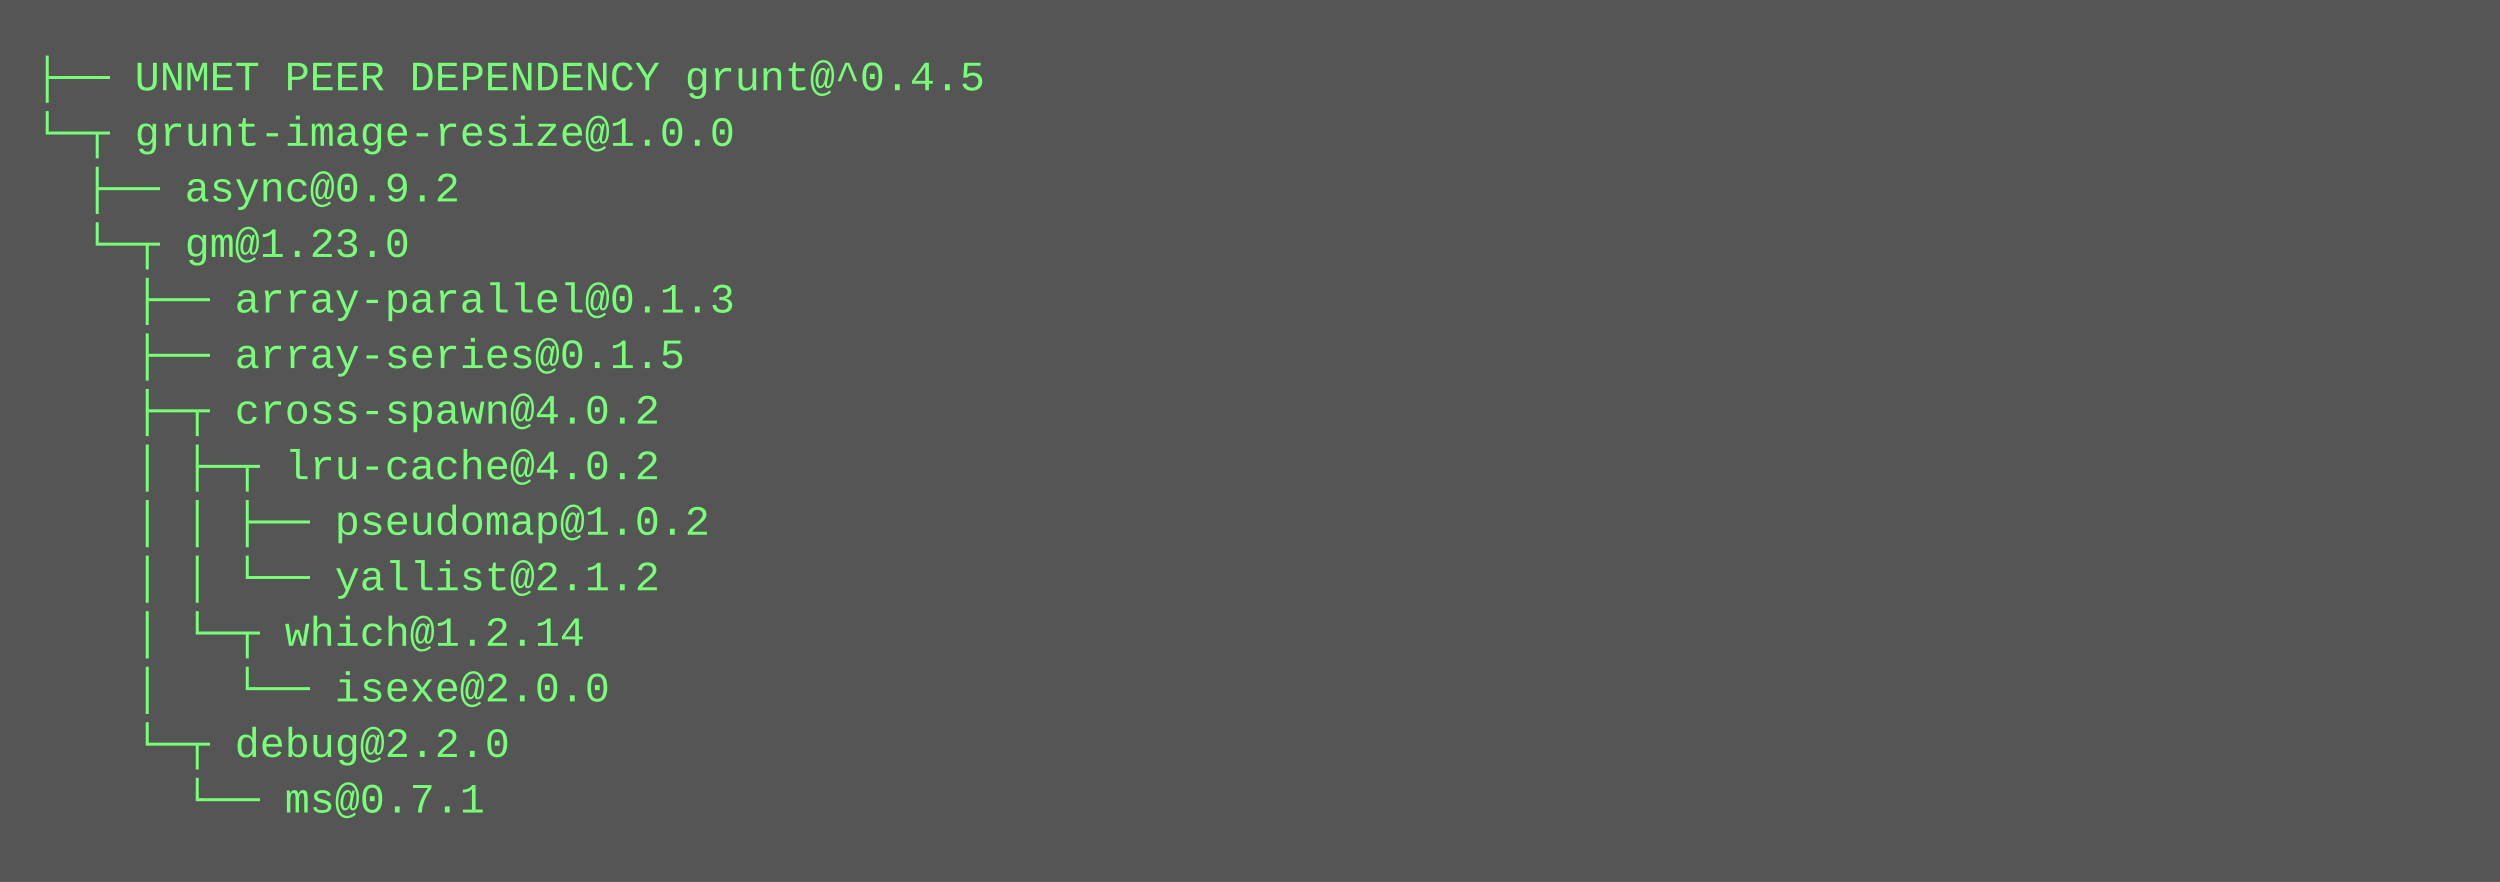
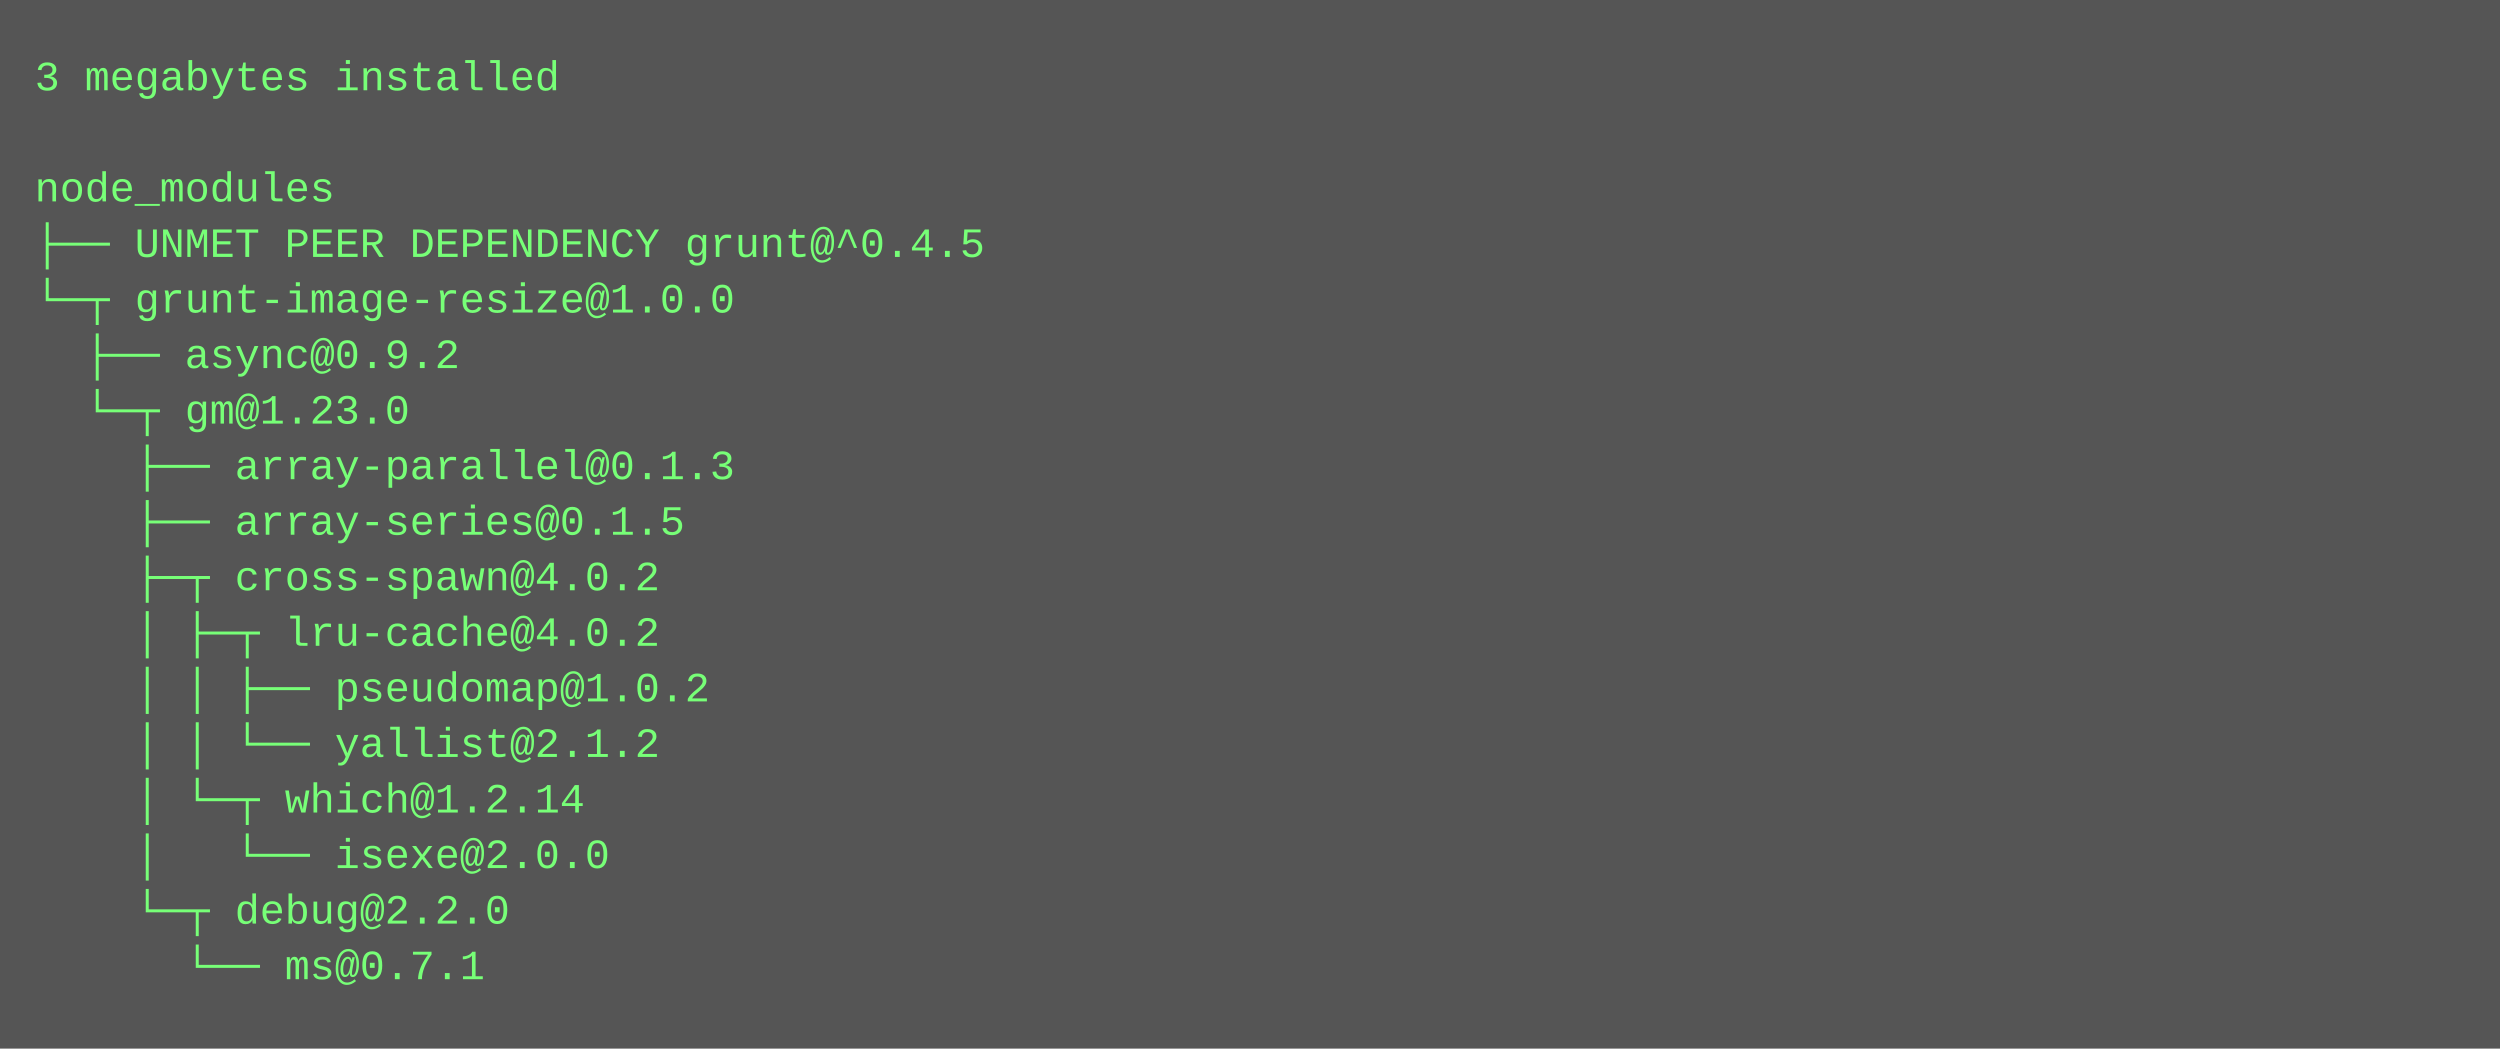
- <svg xmlns="http://www.w3.org/2000/svg" height="254" width="720">
-   <rect height="254" fill="#555" width="720" />
+ <svg xmlns="http://www.w3.org/2000/svg" height="302" width="720">
+   <rect height="302" fill="#555" width="720" />
  <text fill="#7f7" font-family="Courier New" font-size="12" xml:space="preserve">
-     <tspan x="10" y="26">├── UNMET PEER DEPENDENCY grunt@^0.4.5</tspan>
-     <tspan x="10" y="42">└─┬ grunt-image-resize@1.0.0 </tspan>
-     <tspan x="10" y="58">  ├── async@0.9.2 </tspan>
-     <tspan x="10" y="74">  └─┬ gm@1.23.0 </tspan>
-     <tspan x="10" y="90">    ├── array-parallel@0.1.3 </tspan>
-     <tspan x="10" y="106">    ├── array-series@0.1.5 </tspan>
-     <tspan x="10" y="122">    ├─┬ cross-spawn@4.0.2 </tspan>
-     <tspan x="10" y="138">    │ ├─┬ lru-cache@4.0.2 </tspan>
-     <tspan x="10" y="154">    │ │ ├── pseudomap@1.0.2 </tspan>
-     <tspan x="10" y="170">    │ │ └── yallist@2.1.2 </tspan>
-     <tspan x="10" y="186">    │ └─┬ which@1.2.14 </tspan>
-     <tspan x="10" y="202">    │   └── isexe@2.0.0 </tspan>
-     <tspan x="10" y="218">    └─┬ debug@2.2.0 </tspan>
-     <tspan x="10" y="234">      └── ms@0.7.1</tspan>
+     <tspan x="10" y="26">3 megabytes installed</tspan>
+     <tspan x="10" y="42" />
+     <tspan x="10" y="58">node_modules</tspan>
+     <tspan x="10" y="74">├── UNMET PEER DEPENDENCY grunt@^0.4.5</tspan>
+     <tspan x="10" y="90">└─┬ grunt-image-resize@1.0.0 </tspan>
+     <tspan x="10" y="106">  ├── async@0.9.2 </tspan>
+     <tspan x="10" y="122">  └─┬ gm@1.23.0 </tspan>
+     <tspan x="10" y="138">    ├── array-parallel@0.1.3 </tspan>
+     <tspan x="10" y="154">    ├── array-series@0.1.5 </tspan>
+     <tspan x="10" y="170">    ├─┬ cross-spawn@4.0.2 </tspan>
+     <tspan x="10" y="186">    │ ├─┬ lru-cache@4.0.2 </tspan>
+     <tspan x="10" y="202">    │ │ ├── pseudomap@1.0.2 </tspan>
+     <tspan x="10" y="218">    │ │ └── yallist@2.1.2 </tspan>
+     <tspan x="10" y="234">    │ └─┬ which@1.2.14 </tspan>
+     <tspan x="10" y="250">    │   └── isexe@2.0.0 </tspan>
+     <tspan x="10" y="266">    └─┬ debug@2.2.0 </tspan>
+     <tspan x="10" y="282">      └── ms@0.7.1</tspan>
  </text>
</svg>
